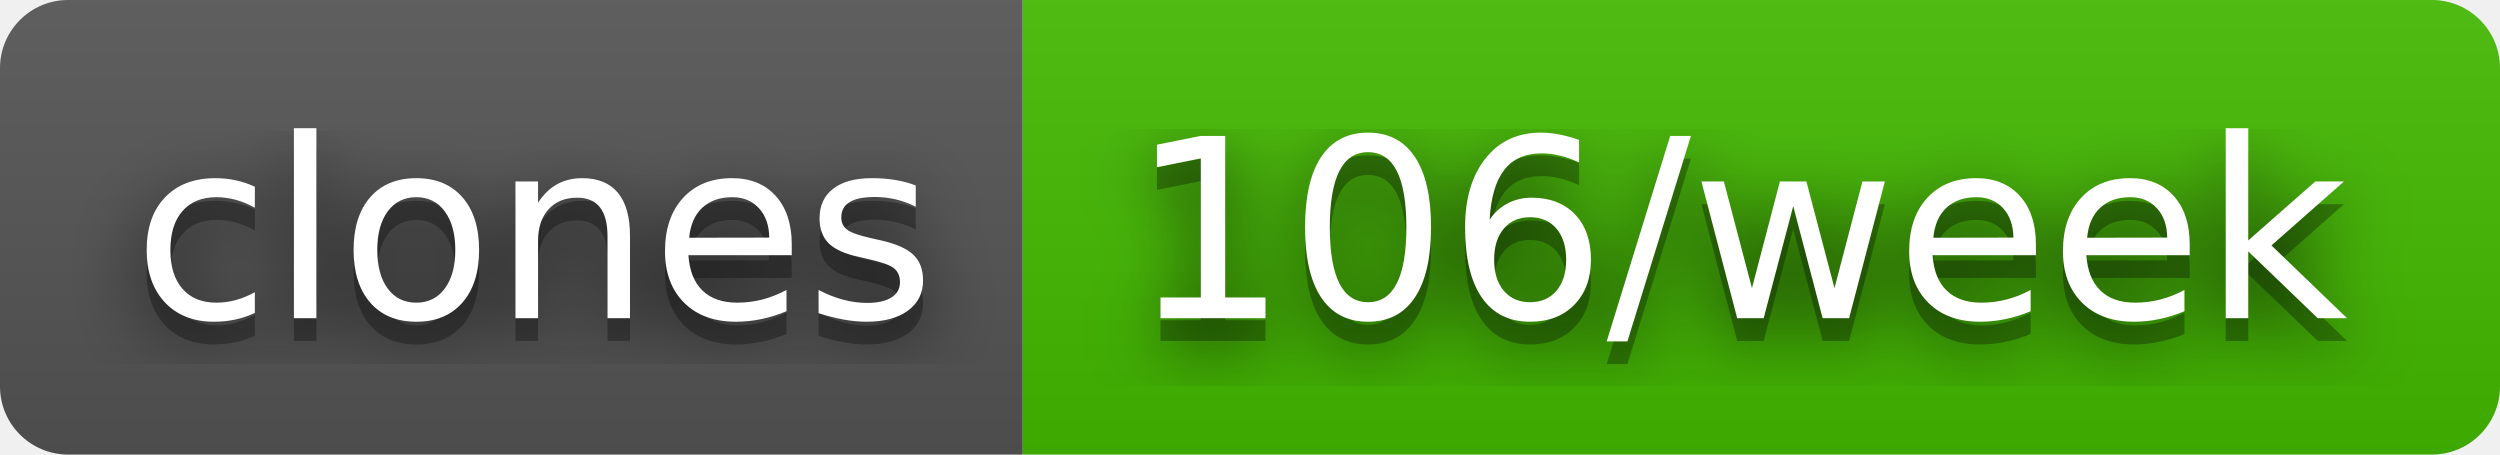
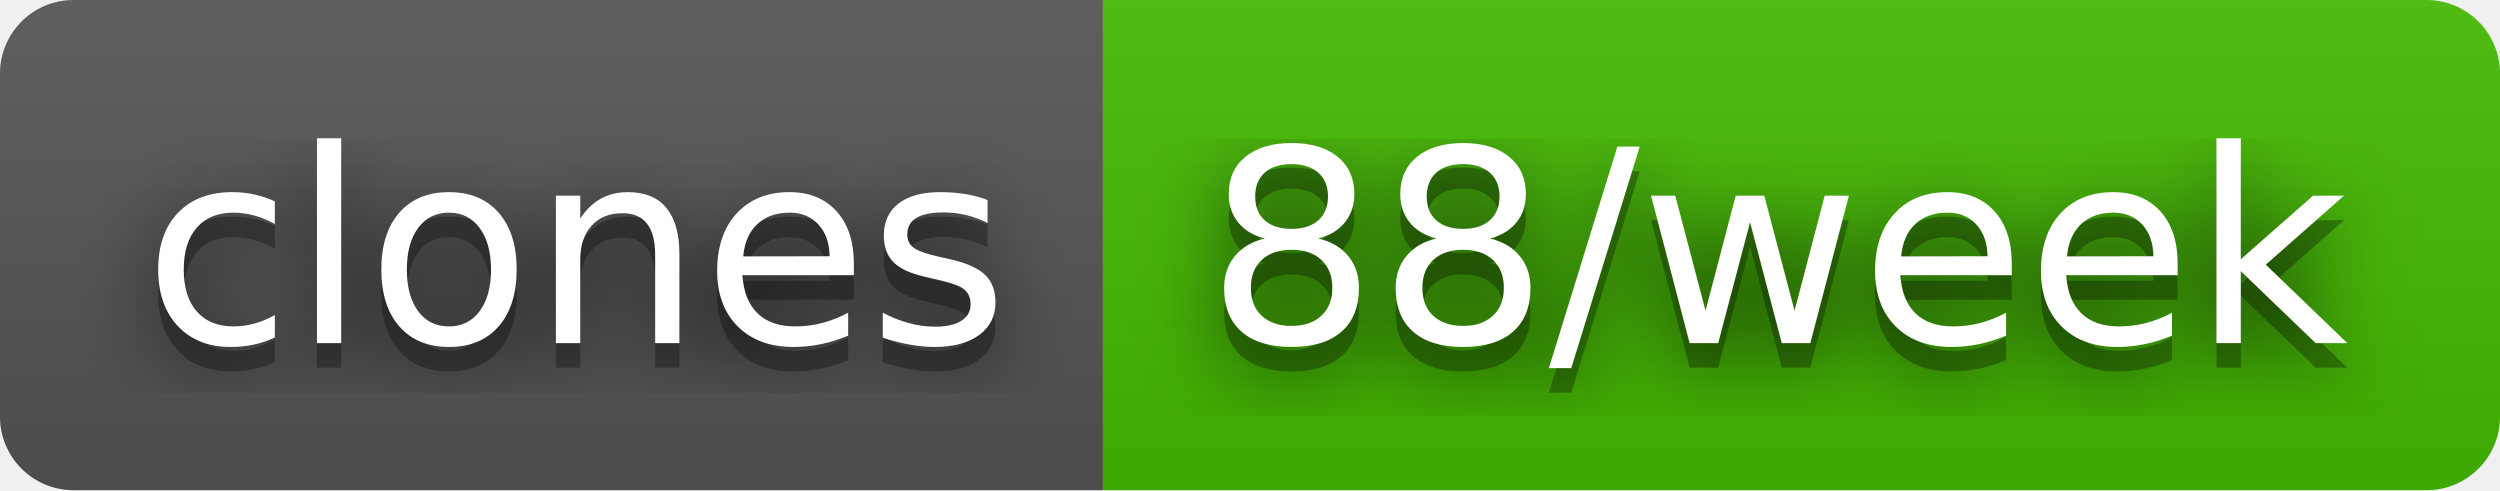
- <svg xmlns="http://www.w3.org/2000/svg" width="110" height="20" role="img" aria-label="clones: 106/week">
+ <svg xmlns="http://www.w3.org/2000/svg" width="102" height="20" role="img" aria-label="clones: 88/week">
  <filter id="blur">
    <feGaussianBlur stdDeviation="16" />
  </filter>
  <linearGradient id="s" x2="0" y2="100%">
    <stop offset="0" stop-color="#bbb" stop-opacity=".1" />
    <stop offset="1" stop-opacity=".1" />
  </linearGradient>
  <clipPath id="r">
-     <rect width="110" height="20" rx="3" />
+     <rect width="102" height="20" rx="3" />
  </clipPath>
  <g clip-path="url(#r)">
    <rect width="45" height="20" fill="#555" />
-     <rect x="45" width="65" height="20" fill="#4b0" />
-     <rect width="110" height="20" fill="url(#s)" />
+     <rect x="45" width="57" height="20" fill="#4b0" />
+     <rect width="102" height="20" fill="url(#s)" />
  </g>
  <g fill="#fff" text-anchor="middle" font-family="Verdana,Geneva,DejaVu Sans,sans-serif" text-rendering="geometricPrecision" font-size="110">
    <g transform="scale(.1)">
      <g aria-hidden="true" fill="#010101">
        <text x="235" y="150" fill-opacity=".8" filter="url(#blur)" textLength="350">clones</text>
        <text x="235" y="150" fill-opacity=".3" textLength="350">clones</text>
      </g>
      <text x="235" y="140" textLength="350">clones</text>
    </g>
    <g transform="scale(.1)">
      <g aria-hidden="true" fill="#010101">
-         <text x="765" y="150" fill-opacity=".8" filter="url(#blur)" textLength="550">106/week</text>
-         <text x="765" y="150" fill-opacity=".3" textLength="550">106/week</text>
+         <text x="725" y="150" fill-opacity=".8" filter="url(#blur)" textLength="470">88/week</text>
+         <text x="725" y="150" fill-opacity=".3" textLength="470">88/week</text>
      </g>
-       <text x="765" y="140" textLength="550">106/week</text>
+       <text x="725" y="140" textLength="470">88/week</text>
    </g>
  </g>
</svg>
